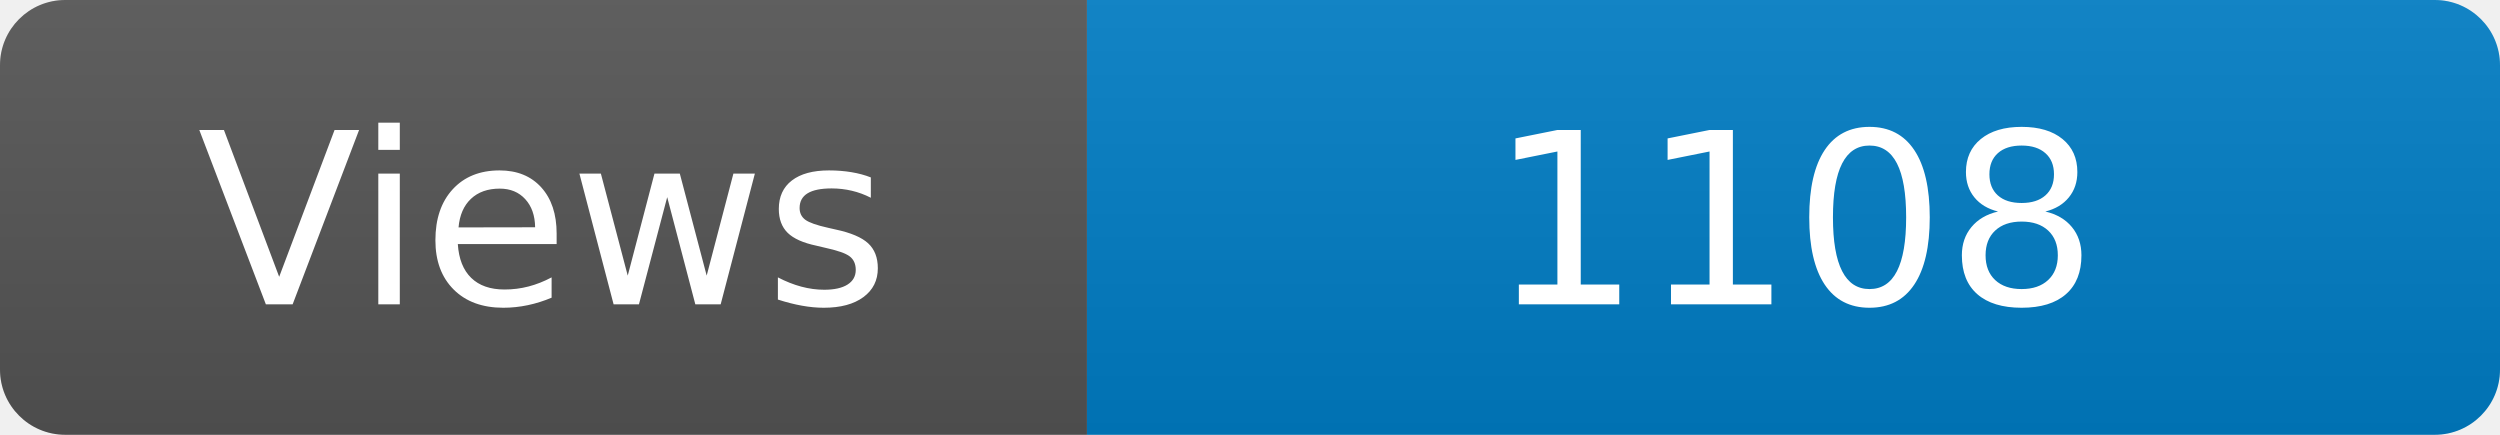
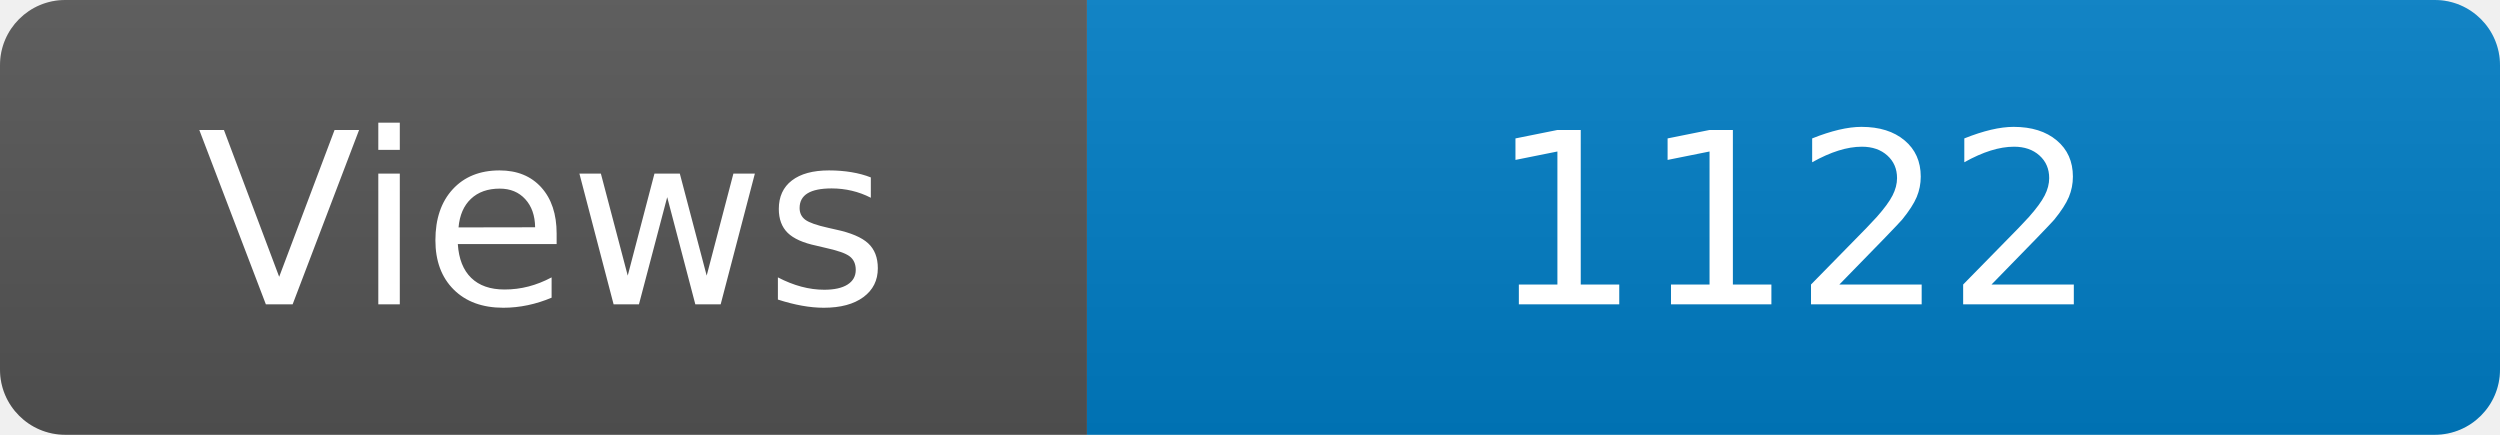
<svg xmlns="http://www.w3.org/2000/svg" width="115" height="20" role="img" aria-label="Maintained?: yes">
  <linearGradient id="s" x2="0" y2="100%">
    <stop offset="0" stop-color="#bbb" stop-opacity=".1" />
    <stop offset="1" stop-opacity=".1" />
  </linearGradient>
  <clipPath id="r">
    <rect width="115" height="20" rx="3" fill="#fff" />
  </clipPath>
  <g clip-path="url(#r)">
    <rect width="50" height="20" fill="#555" />
    <rect x="50" width="160" height="20" fill="#007ec6" />
    <rect width="115" height="20" fill="url(#s)" />
  </g>
  <g fill="#fff" text-anchor="middle" font-family="Verdana,Geneva,DejaVu Sans,sans-serif" font-size="110">
    <text x="250" y="140" transform="scale(.1)" fill="#fff">Views</text>
-     <text x="825" y="140" transform="scale(.1)" fill="#fff">1108</text>
+     <text x="825" y="140" transform="scale(.1)" fill="#fff">1122</text>
  </g>
</svg>
